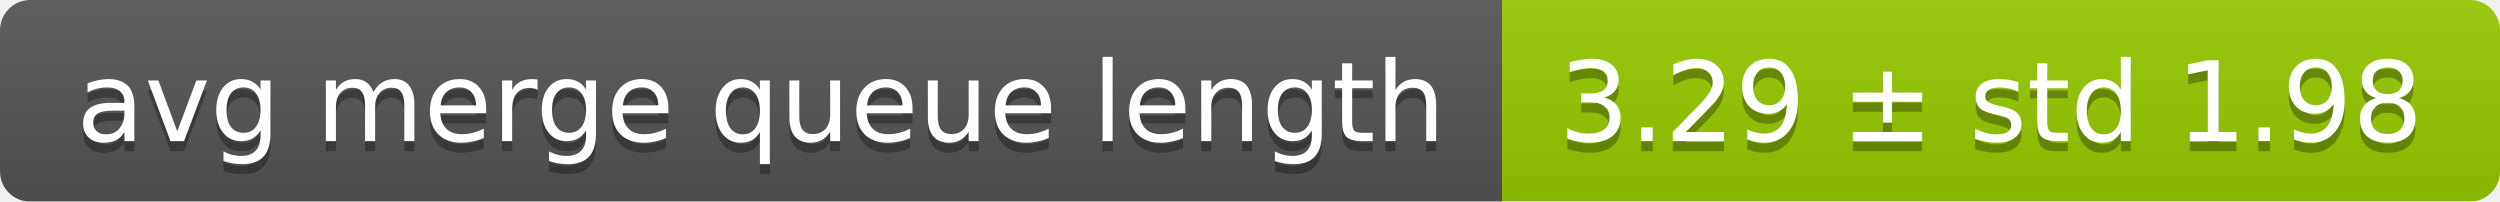
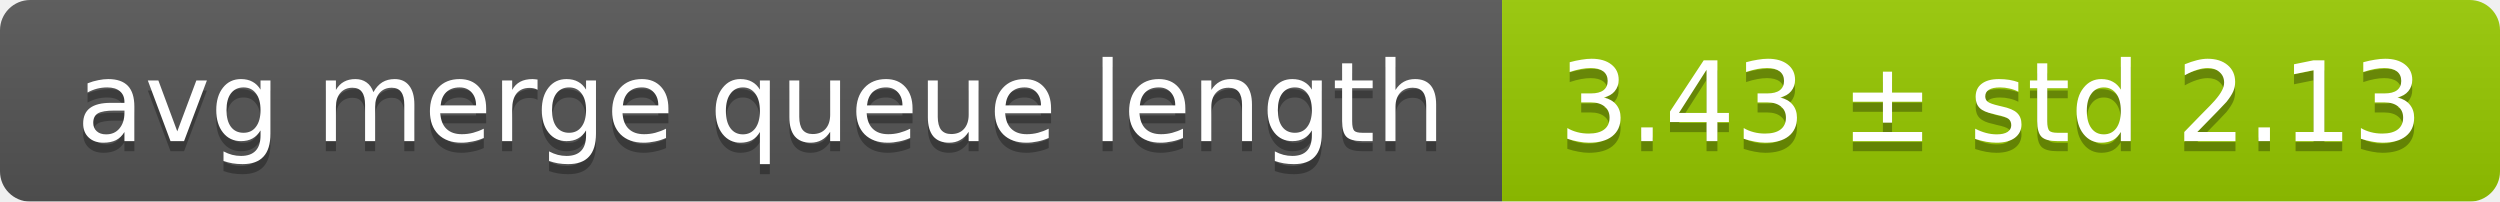
<svg xmlns="http://www.w3.org/2000/svg" width="248" height="20">
  <linearGradient id="smooth" x2="0" y2="100%">
    <stop offset="0" stop-color="#bbb" stop-opacity=".1" />
    <stop offset="1" stop-opacity=".1" />
  </linearGradient>
  <mask id="round">
    <rect width="248" height="20" rx="3" fill="#fff" />
  </mask>
  <g mask="url(#round)">
    <rect width="149" height="20" fill="#555" />
    <rect x="149" width="99" height="20" fill="#97ca00" />
    <rect width="248" height="20" fill="url(#smooth)" />
  </g>
  <g fill="#fff" text-anchor="middle" font-family="DejaVu Sans,Verdana,Geneva,sans-serif" font-size="11">
    <text x="75.5" y="15" fill="#010101" fill-opacity=".3">avg merge queue length</text>
    <text x="75.5" y="14">avg merge queue length</text>
-     <text x="197.5" y="15" fill="#010101" fill-opacity=".3">3.29 ± std 1.98</text>
-     <text x="197.5" y="14">3.29 ± std 1.98</text>
+     <text x="197.5" y="15" fill="#010101" fill-opacity=".3">3.43 ± std 2.13</text>
+     <text x="197.5" y="14">3.43 ± std 2.13</text>
  </g>
</svg>
